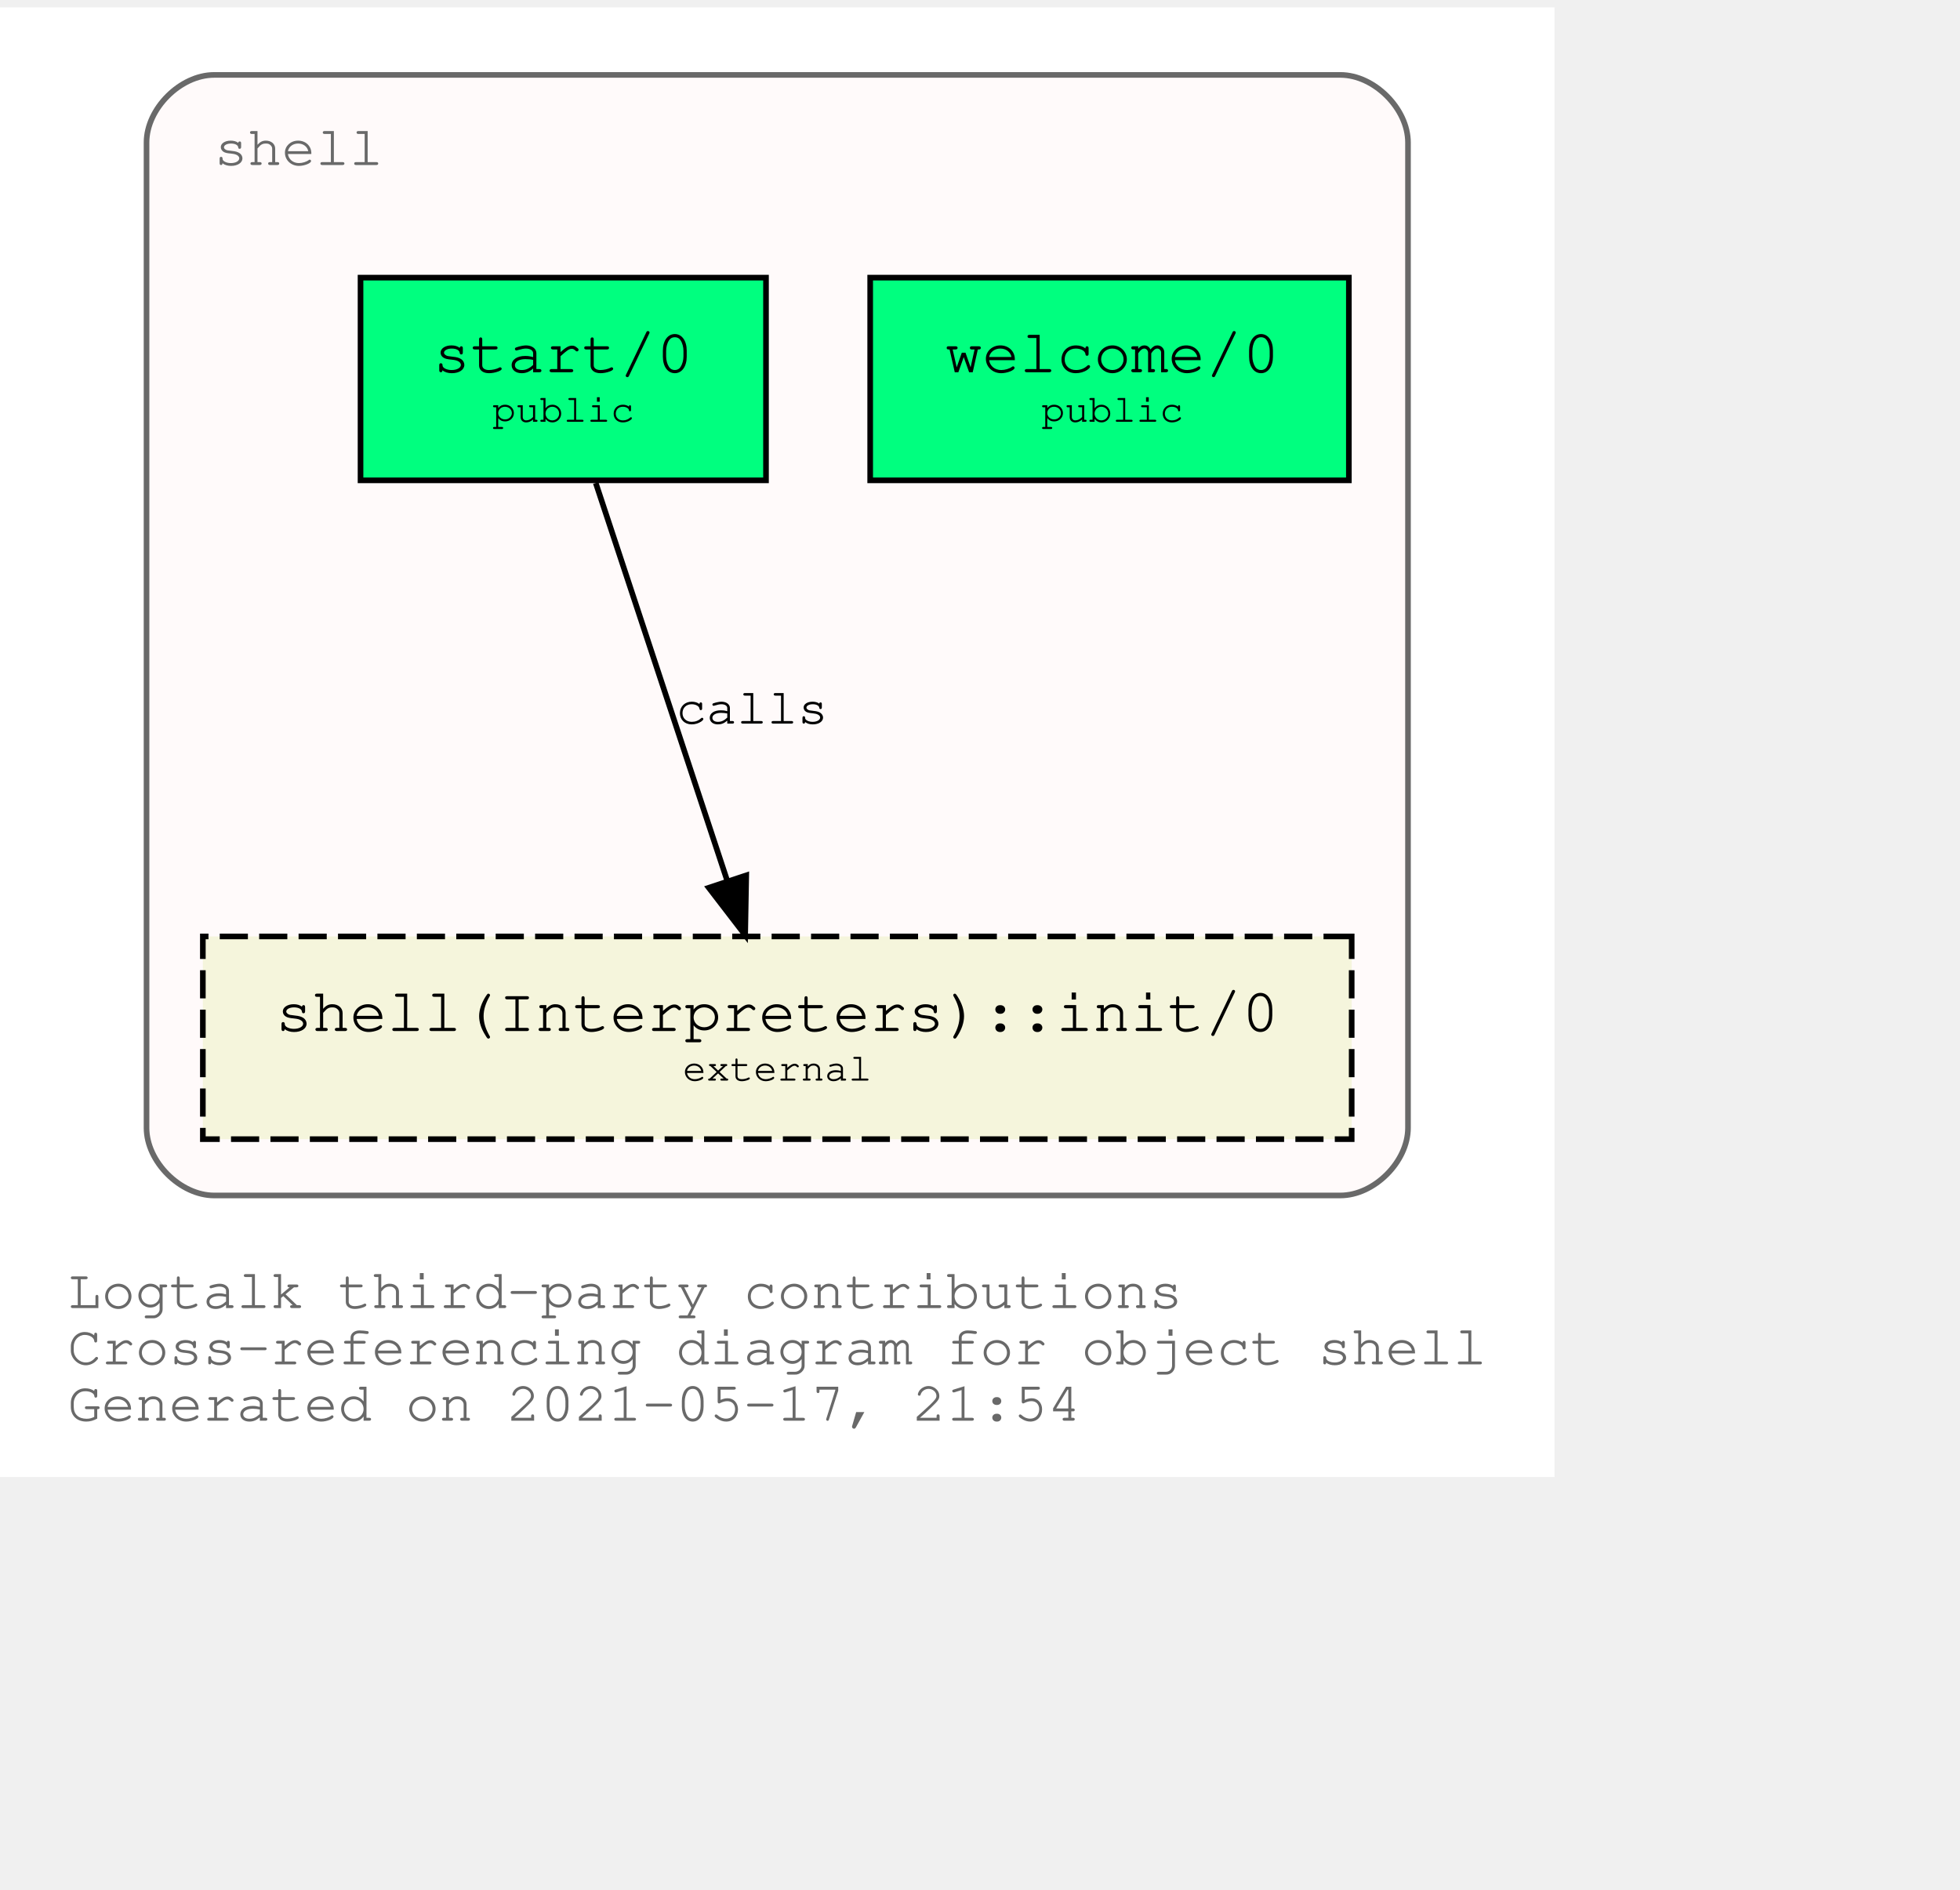
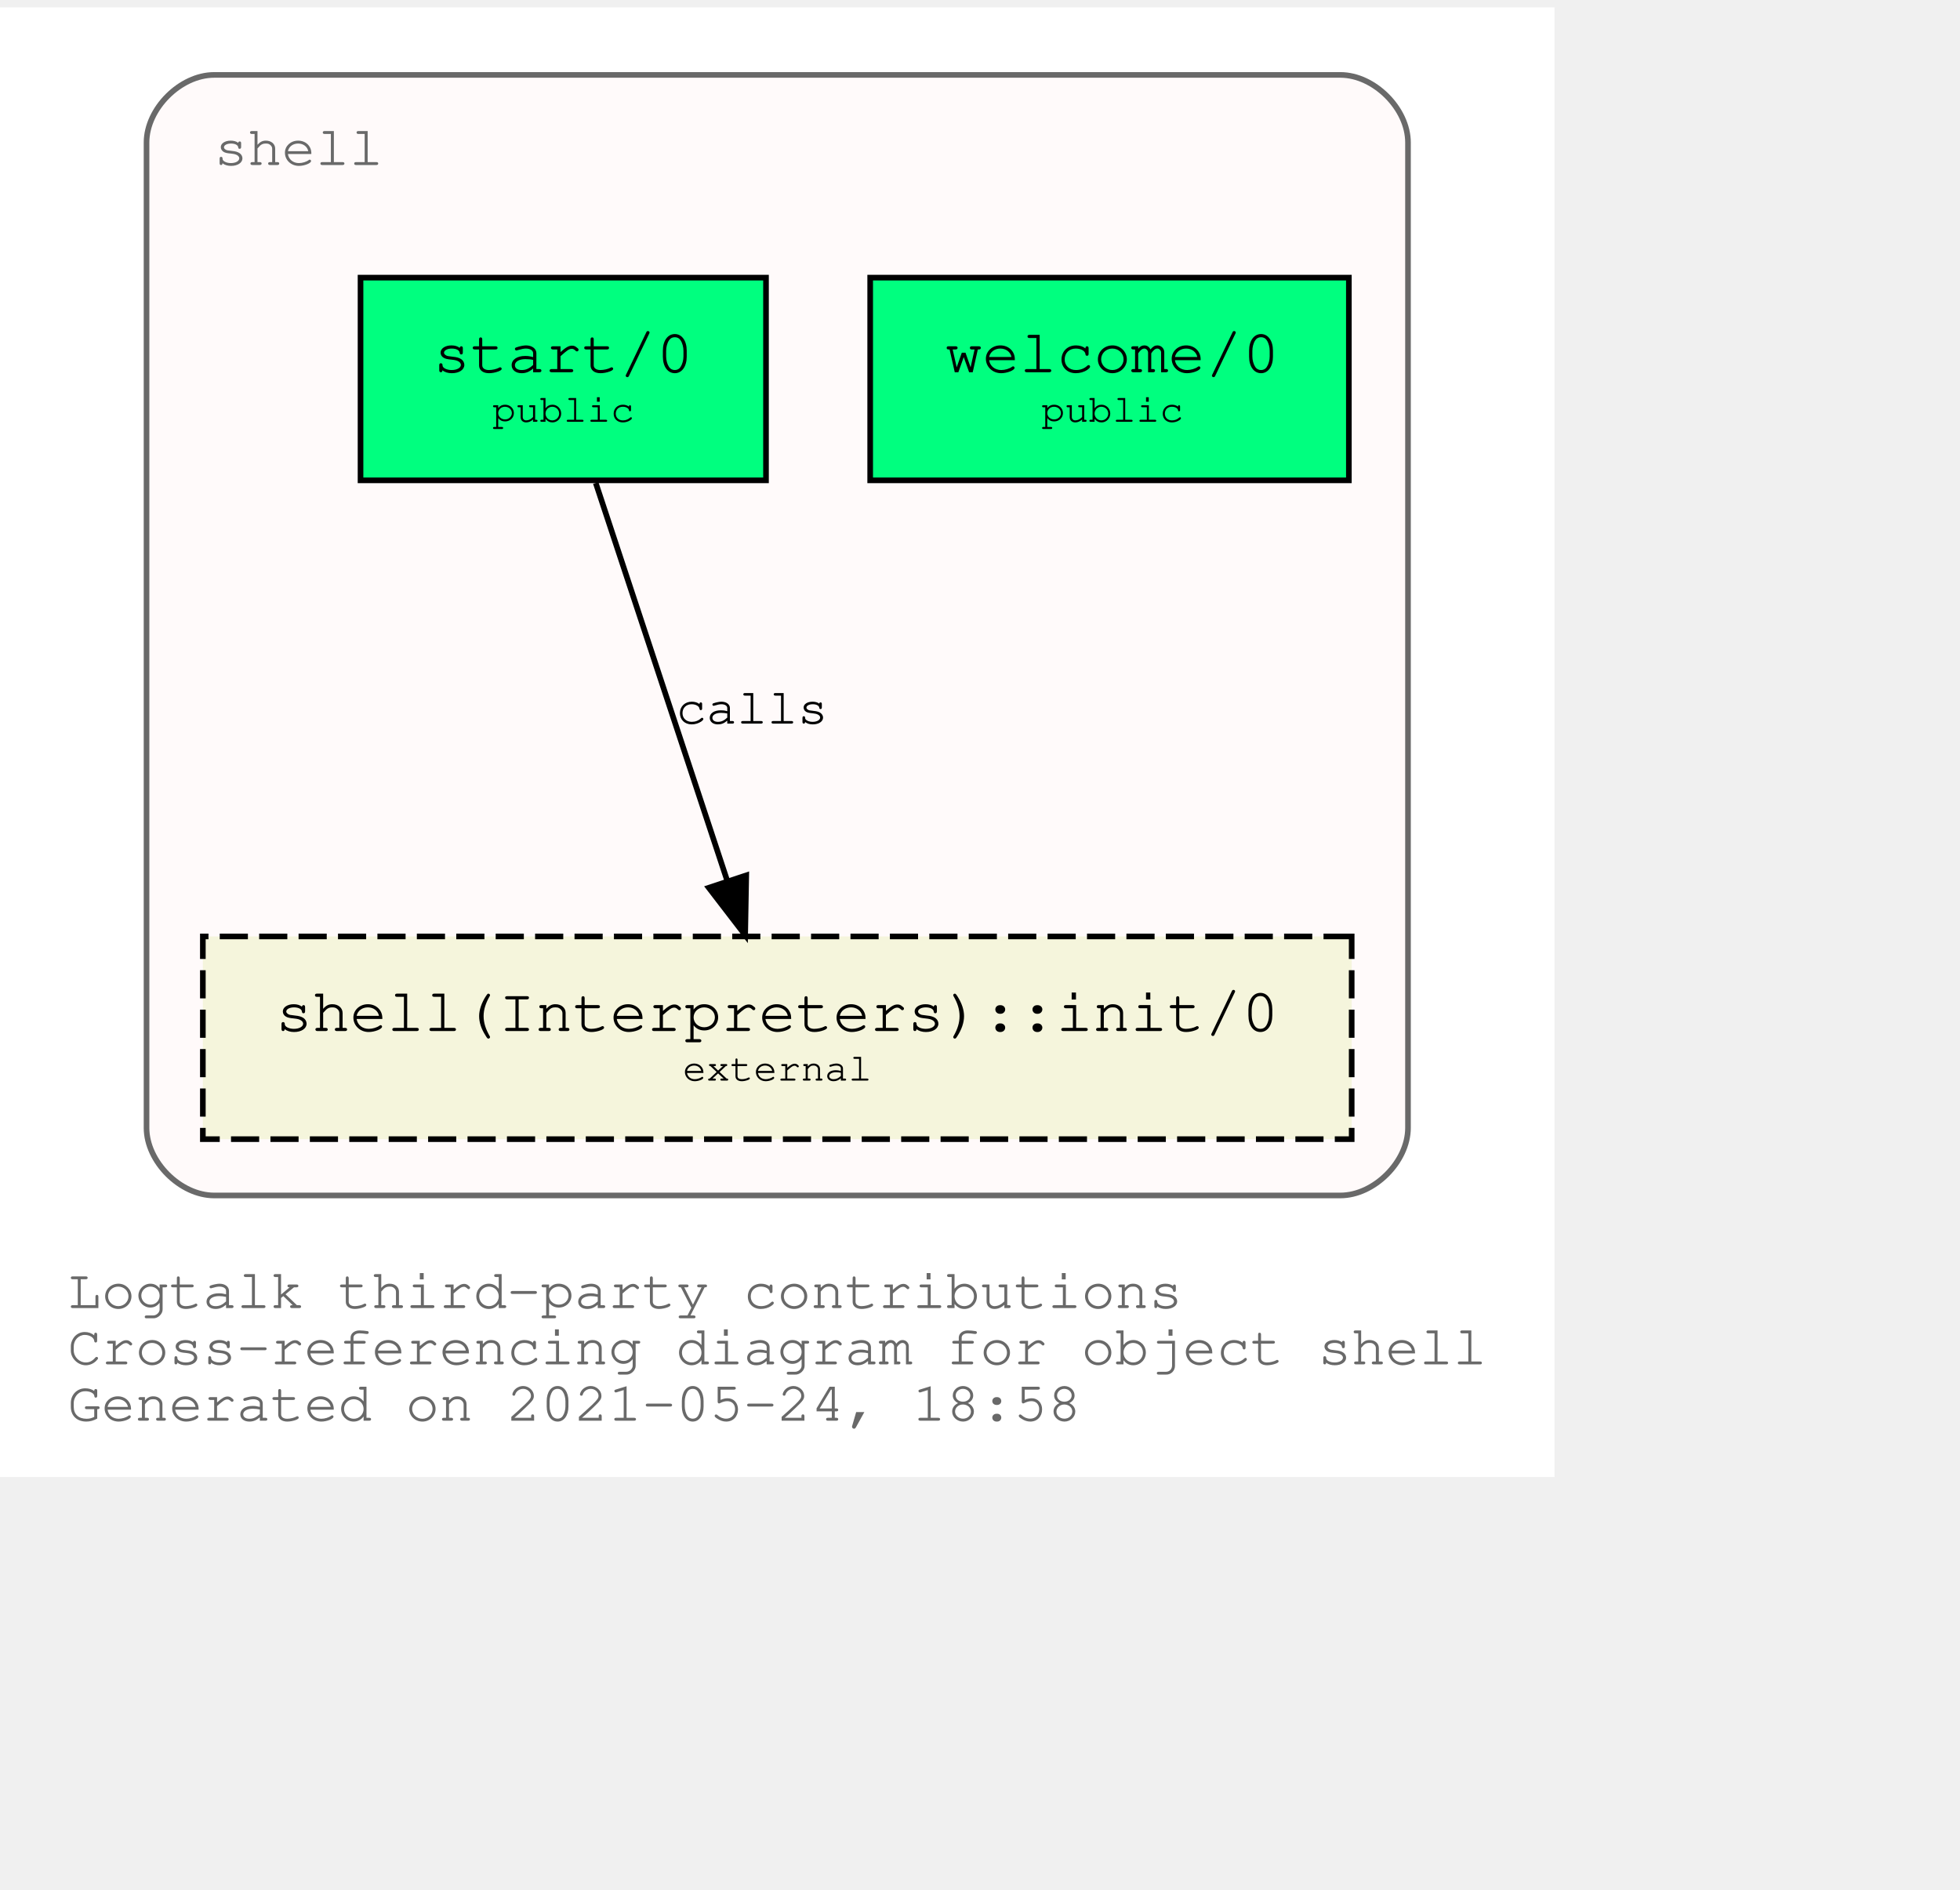
<svg xmlns="http://www.w3.org/2000/svg" xmlns:xlink="http://www.w3.org/1999/xlink" width="420pt" height="405pt" viewBox="72.00 72.00 348.04 333.00">
  <g id="graph0" class="graph" transform="scale(1 1) rotate(0) translate(76 329)">
    <polygon fill="white" stroke="transparent" points="-4,4 -4,-257 272.04,-257 272.04,4 -4,4" />
    <text text-anchor="start" x="8" y="-26" font-family="Courier,monospace" font-size="10.00" fill="dimgray">Logtalk third-party contributions</text>
    <text text-anchor="start" x="8" y="-16" font-family="Courier,monospace" font-size="10.00" fill="dimgray">Cross-referencing diagram for object shell</text>
-     <text text-anchor="start" x="8" y="-6" font-family="Courier,monospace" font-size="10.00" fill="dimgray">Generated on 2021-05-17, 21:54</text>
+     <text text-anchor="start" x="8" y="-6" font-family="Courier,monospace" font-size="10.00" fill="dimgray">Generated on 2021-05-24, 18:58</text>
    <g id="clust1" class="cluster">
      <g id="a_clust1">
        <a xlink:title="shell">
          <path fill="snow" stroke="dimgray" d="M34.02,-46C34.02,-46 234.02,-46 234.02,-46 240.02,-46 246.02,-52 246.02,-58 246.02,-58 246.02,-233 246.02,-233 246.02,-239 240.02,-245 234.02,-245 234.02,-245 34.02,-245 34.02,-245 28.02,-245 22.02,-239 22.02,-233 22.02,-233 22.02,-58 22.02,-58 22.02,-52 28.02,-46 34.02,-46" />
          <g id="a_clust1_0">
-             <a xlink:href="https://github.com/LogtalkDotOrg/logtalk3/tree/a4d679431a263e556158eb69686b113e36465733/contributions/verdi_neruda/shell.lgt" xlink:title="https://github.com/LogtalkDotOrg/logtalk3/tree/a4d679431a263e556158eb69686b113e36465733/contributions/verdi_neruda/shell.lgt">
+             <a xlink:href="https://github.com/LogtalkDotOrg/logtalk3/tree/41f2f502e6494dd5c57a35b828025dad6aeb1a69/contributions/verdi_neruda/shell.lgt" xlink:title="https://github.com/LogtalkDotOrg/logtalk3/tree/41f2f502e6494dd5c57a35b828025dad6aeb1a69/contributions/verdi_neruda/shell.lgt">
              <text text-anchor="start" x="34.02" y="-229" font-family="Courier,monospace" font-size="10.00" fill="dimgray">shell</text>
            </a>
          </g>
        </a>
      </g>
    </g>
    <g id="node1" class="node">
      <g id="a_node1">
-         <a xlink:href="https://github.com/LogtalkDotOrg/logtalk3/tree/a4d679431a263e556158eb69686b113e36465733/contributions/verdi_neruda/shell.lgt#L341" xlink:title="https://github.com/LogtalkDotOrg/logtalk3/tree/a4d679431a263e556158eb69686b113e36465733/contributions/verdi_neruda/shell.lgt#L341">
+         <a xlink:href="https://github.com/LogtalkDotOrg/logtalk3/tree/41f2f502e6494dd5c57a35b828025dad6aeb1a69/contributions/verdi_neruda/shell.lgt#L341" xlink:title="https://github.com/LogtalkDotOrg/logtalk3/tree/41f2f502e6494dd5c57a35b828025dad6aeb1a69/contributions/verdi_neruda/shell.lgt#L341">
          <polygon fill="springgreen" stroke="black" points="235.52,-209 150.52,-209 150.52,-173 235.52,-173 235.52,-209" />
          <text text-anchor="start" x="158.82" y="-192.8" font-family="Courier,monospace" font-size="9.00"> </text>
          <text text-anchor="start" x="163.82" y="-192.2" font-family="Courier,monospace" font-size="11.00">welcome/0</text>
          <text text-anchor="start" x="222.82" y="-192.8" font-family="Courier,monospace" font-size="9.00"> </text>
          <text text-anchor="start" x="158.82" y="-182.8" font-family="Courier,monospace" font-size="9.00"> </text>
          <text text-anchor="start" x="180.92" y="-183.4" font-family="Courier,monospace" font-size="7.00">public</text>
          <text text-anchor="start" x="222.82" y="-182.8" font-family="Courier,monospace" font-size="9.00"> </text>
        </a>
      </g>
    </g>
    <g id="node2" class="node">
      <g id="a_node2">
-         <a xlink:href="https://github.com/LogtalkDotOrg/logtalk3/tree/a4d679431a263e556158eb69686b113e36465733/contributions/verdi_neruda/shell.lgt#L353" xlink:title="https://github.com/LogtalkDotOrg/logtalk3/tree/a4d679431a263e556158eb69686b113e36465733/contributions/verdi_neruda/shell.lgt#L353">
+         <a xlink:href="https://github.com/LogtalkDotOrg/logtalk3/tree/41f2f502e6494dd5c57a35b828025dad6aeb1a69/contributions/verdi_neruda/shell.lgt#L353" xlink:title="https://github.com/LogtalkDotOrg/logtalk3/tree/41f2f502e6494dd5c57a35b828025dad6aeb1a69/contributions/verdi_neruda/shell.lgt#L353">
          <polygon fill="springgreen" stroke="black" points="132.02,-209 60.02,-209 60.02,-173 132.02,-173 132.02,-209" />
          <text text-anchor="start" x="67.82" y="-192.8" font-family="Courier,monospace" font-size="9.00"> </text>
          <text text-anchor="start" x="72.92" y="-192.2" font-family="Courier,monospace" font-size="11.00">start/0</text>
          <text text-anchor="start" x="118.82" y="-192.8" font-family="Courier,monospace" font-size="9.00"> </text>
          <text text-anchor="start" x="67.82" y="-182.8" font-family="Courier,monospace" font-size="9.00"> </text>
          <text text-anchor="start" x="83.42" y="-183.4" font-family="Courier,monospace" font-size="7.00">public</text>
          <text text-anchor="start" x="118.82" y="-182.8" font-family="Courier,monospace" font-size="9.00"> </text>
        </a>
      </g>
    </g>
    <g id="node3" class="node">
      <g id="a_node3">
        <a xlink:href="https://logtalk.org/library/shell_1.html#init/0" xlink:title="https://logtalk.org/library/shell_1.html#init/0">
          <polygon fill="beige" stroke="black" stroke-dasharray="5,2" points="236.02,-92 32.02,-92 32.02,-56 236.02,-56 236.02,-92" />
          <text text-anchor="start" x="39.82" y="-75.8" font-family="Courier,monospace" font-size="9.00"> </text>
          <text text-anchor="start" x="44.91" y="-75.2" font-family="Courier,monospace" font-size="11.00">shell(Interpreters)::init/0</text>
          <text text-anchor="start" x="222.82" y="-75.8" font-family="Courier,monospace" font-size="9.00"> </text>
          <text text-anchor="start" x="39.82" y="-65.8" font-family="Courier,monospace" font-size="9.00"> </text>
          <text text-anchor="start" x="117.22" y="-66.4" font-family="Courier,monospace" font-size="7.00">external</text>
          <text text-anchor="start" x="222.82" y="-65.8" font-family="Courier,monospace" font-size="9.00"> </text>
        </a>
      </g>
    </g>
    <g id="edge1" class="edge">
      <g id="a_edge1">
-         <a xlink:href="https://github.com/LogtalkDotOrg/logtalk3/tree/a4d679431a263e556158eb69686b113e36465733/contributions/verdi_neruda/shell.lgt#L355" xlink:title="calls">
+         <a xlink:href="https://github.com/LogtalkDotOrg/logtalk3/tree/41f2f502e6494dd5c57a35b828025dad6aeb1a69/contributions/verdi_neruda/shell.lgt#L355" xlink:title="calls">
          <path fill="none" stroke="black" d="M101.79,-172.53C107.99,-153.77 117.93,-123.7 125.13,-101.91" />
          <polygon fill="black" stroke="black" points="128.51,-102.85 128.32,-92.25 121.86,-100.65 128.51,-102.85" />
        </a>
      </g>
      <g id="a_edge1-label">
-         <a xlink:href="https://github.com/LogtalkDotOrg/logtalk3/tree/a4d679431a263e556158eb69686b113e36465733/contributions/verdi_neruda/shell.lgt#L355" xlink:title="https://github.com/LogtalkDotOrg/logtalk3/tree/a4d679431a263e556158eb69686b113e36465733/contributions/verdi_neruda/shell.lgt#L355">
+         <a xlink:href="https://github.com/LogtalkDotOrg/logtalk3/tree/41f2f502e6494dd5c57a35b828025dad6aeb1a69/contributions/verdi_neruda/shell.lgt#L355" xlink:title="https://github.com/LogtalkDotOrg/logtalk3/tree/41f2f502e6494dd5c57a35b828025dad6aeb1a69/contributions/verdi_neruda/shell.lgt#L355">
          <text text-anchor="start" x="116.02" y="-129.8" font-family="Courier,monospace" font-size="9.00">calls</text>
        </a>
      </g>
    </g>
  </g>
</svg>
